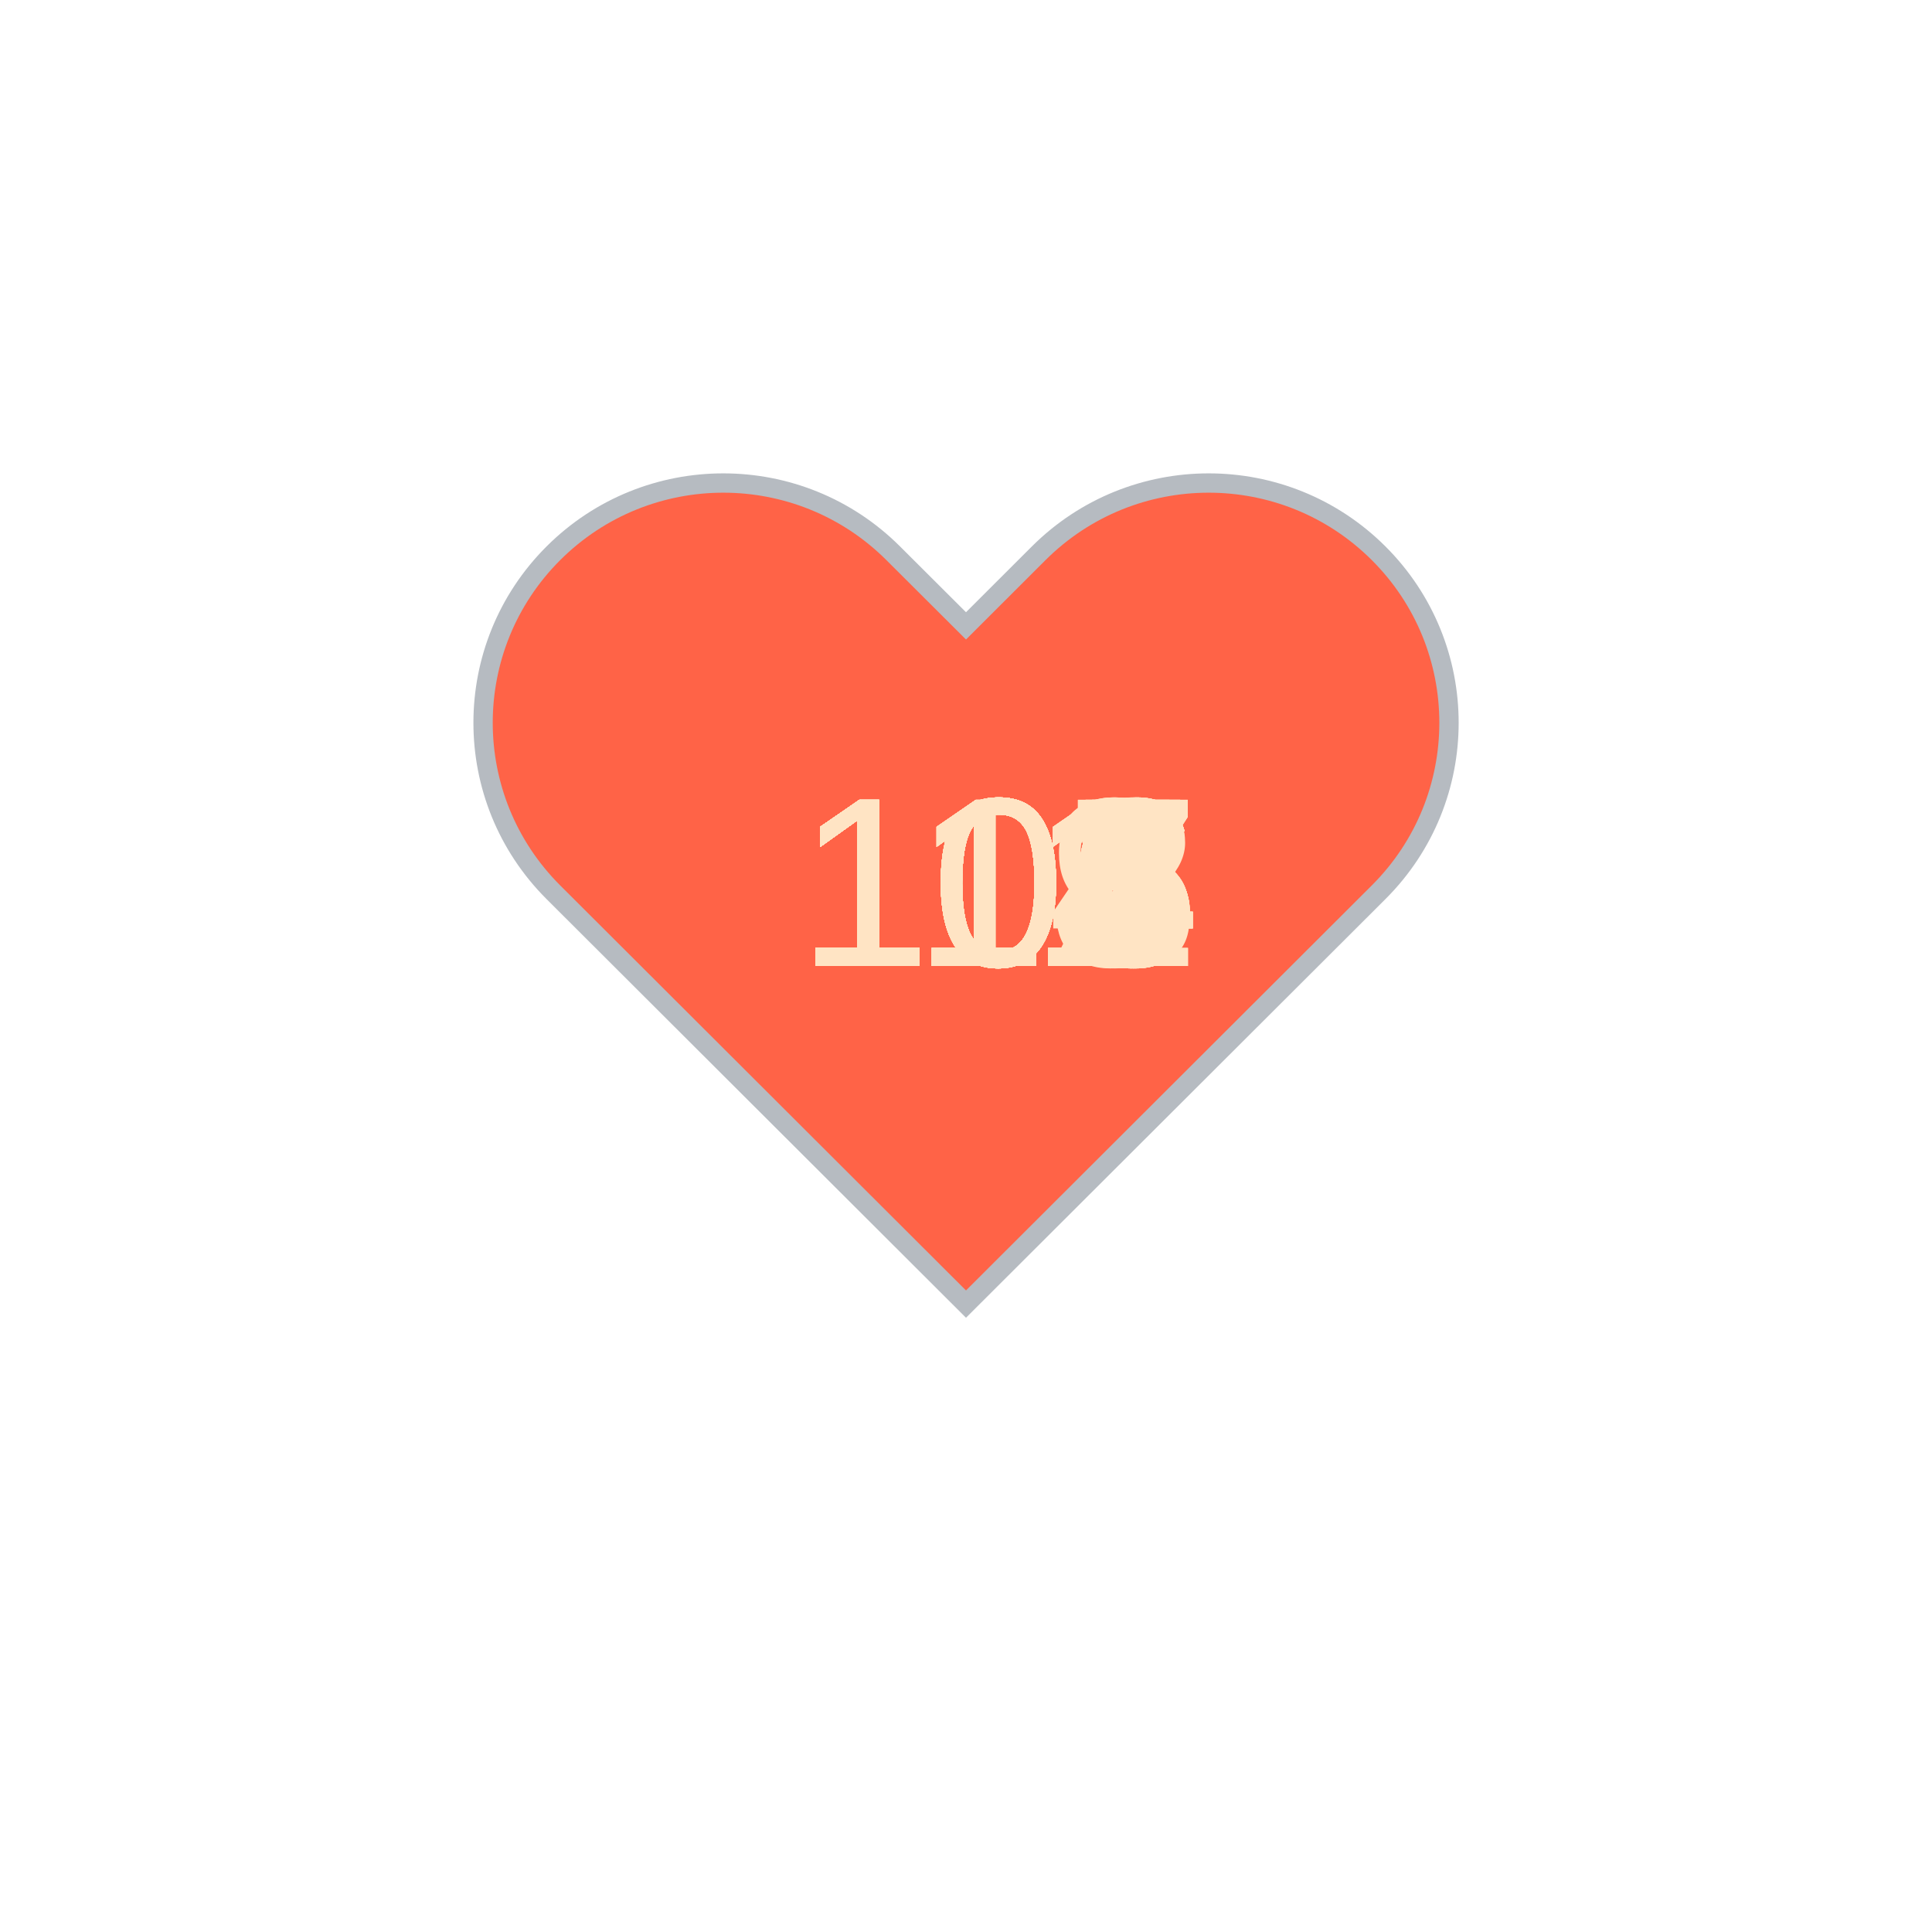
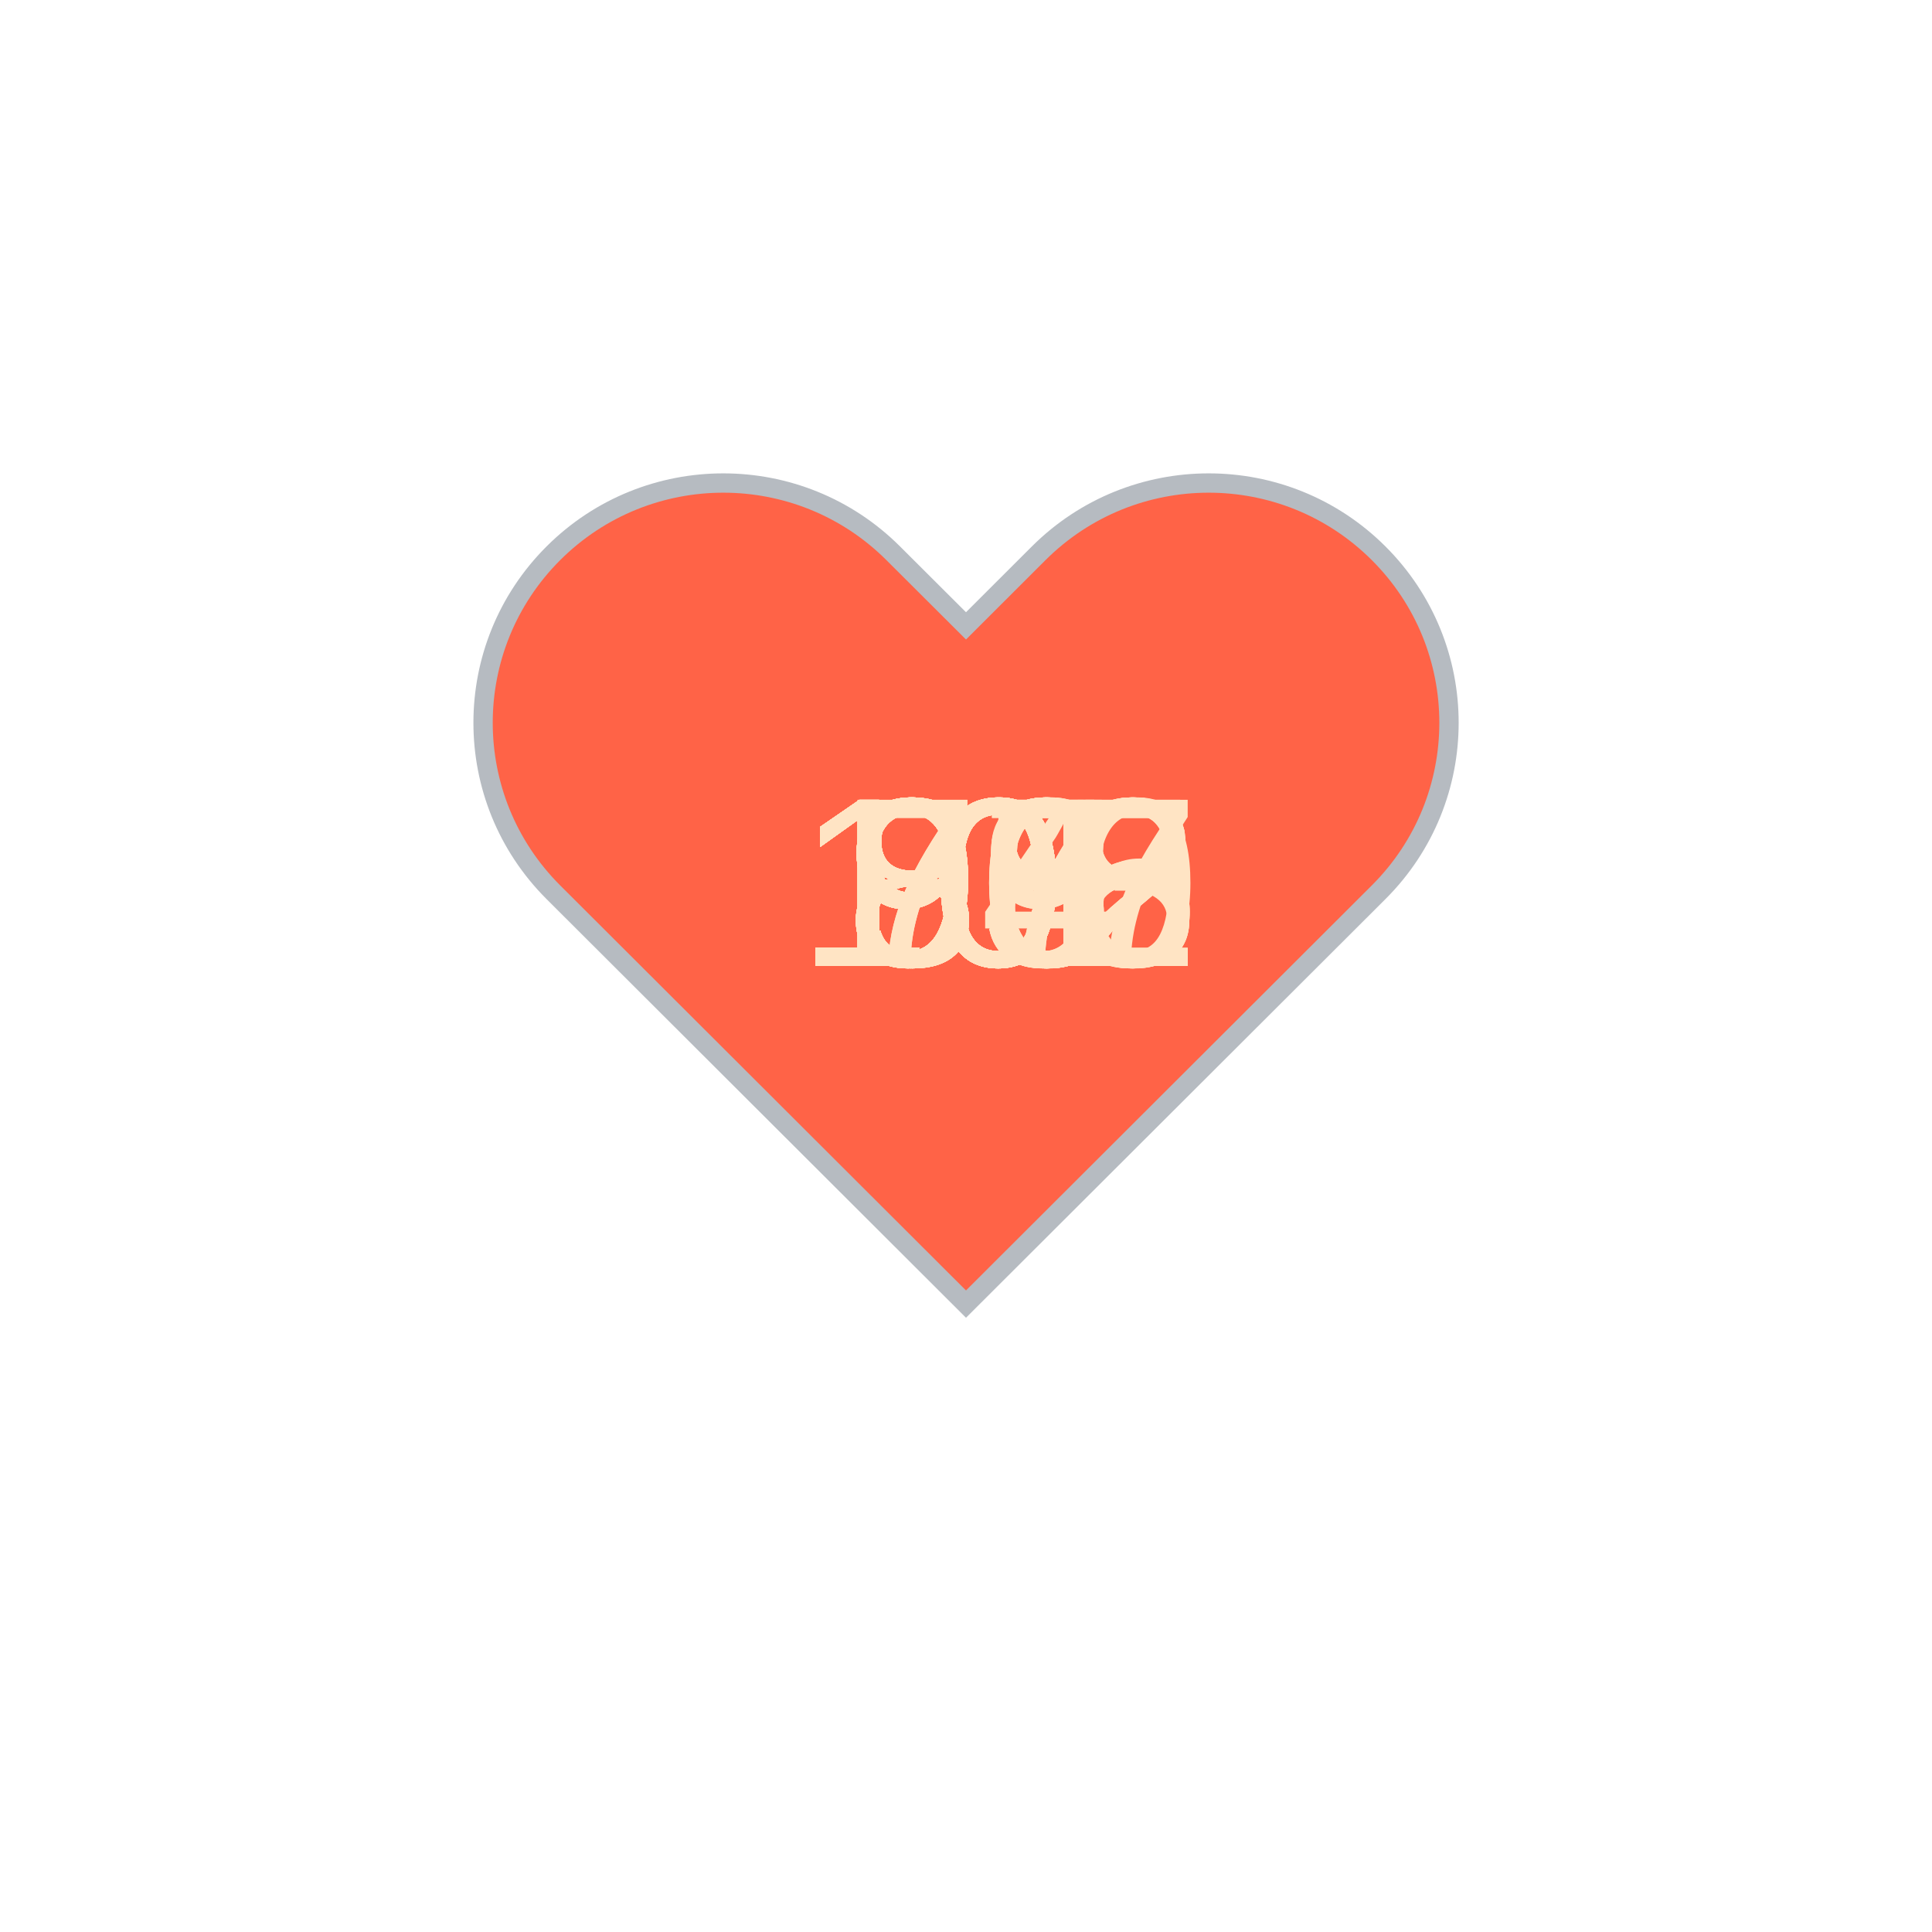
<svg xmlns="http://www.w3.org/2000/svg" baseProfile="full" height="150" version="1.1" viewBox="0,0,200,200" width="150">
  <defs />
  <g transform="translate(100 100)">
    <path d="M92.71,7.27L92.71,7.27c-9.71-9.69-25.46-9.69-35.18,0L50,14.79l-7.54-7.52C32.75-2.42,17-2.42,7.29,7.27v0 c-9.71,9.69-9.71,25.41,0,35.1L50,85l42.71-42.63C102.43,32.68,102.43,16.96,92.71,7.27z" fill="tomato" stroke="#B6BBC1" stroke-width="2" transform="translate(-50 -50)" />
    <animateTransform additive="sum" attributeName="transform" dur="1.2s" repeatCount="indefinite" type="scale" values="1; 1.5; 1.25; 1.5; 1.5; 1;" />
-     <text fill="bisque" style="font-size:25px; font-family:Arial" transform="translate(-17.5 0)">111<animate attributeName="visibility" dur="36.0s" keyTimes="0;0.03;0.07;0.1;0.13;0.17;0.2;0.23;0.27;0.3;0.33;0.37;0.4;0.43;0.47;0.5;0.53;0.57;0.6;0.63;0.67;0.7;0.73;0.77;0.8;0.83;0.87;0.9;0.93;0.97;1.0" repeatCount="indefinite" values="visible;hidden;hidden;hidden;hidden;hidden;hidden;hidden;hidden;hidden;hidden;hidden;hidden;hidden;hidden;hidden;hidden;hidden;hidden;hidden;hidden;hidden;hidden;hidden;hidden;hidden;hidden;hidden;hidden;hidden;hidden" />
+     <text fill="bisque" style="font-size:25px; font-family:Arial" transform="translate(-12.5 0)">98<animate attributeName="visibility" dur="36.0s" keyTimes="0;0.03;0.07;0.1;0.13;0.17;0.2;0.23;0.27;0.3;0.33;0.37;0.4;0.43;0.47;0.5;0.53;0.57;0.6;0.63;0.67;0.7;0.73;0.77;0.8;0.83;0.87;0.9;0.93;0.97;1.0" repeatCount="indefinite" values="visible;hidden;hidden;hidden;hidden;hidden;hidden;hidden;hidden;hidden;hidden;hidden;hidden;hidden;hidden;hidden;hidden;hidden;hidden;hidden;hidden;hidden;hidden;hidden;hidden;hidden;hidden;hidden;hidden;hidden;hidden" />
    </text>
-     <text fill="bisque" style="font-size:25px; font-family:Arial" transform="translate(-17.5 0)">114<animate attributeName="visibility" dur="36.0s" keyTimes="0;0.03;0.07;0.1;0.13;0.17;0.2;0.23;0.27;0.3;0.33;0.37;0.4;0.43;0.47;0.5;0.53;0.57;0.6;0.63;0.67;0.7;0.73;0.77;0.8;0.83;0.87;0.9;0.93;0.97;1.0" repeatCount="indefinite" values="hidden;visible;hidden;hidden;hidden;hidden;hidden;hidden;hidden;hidden;hidden;hidden;hidden;hidden;hidden;hidden;hidden;hidden;hidden;hidden;hidden;hidden;hidden;hidden;hidden;hidden;hidden;hidden;hidden;hidden;hidden" />
+     <text fill="bisque" style="font-size:25px; font-family:Arial" transform="translate(-12.5 0)">97<animate attributeName="visibility" dur="36.0s" keyTimes="0;0.03;0.07;0.1;0.13;0.17;0.2;0.23;0.27;0.3;0.33;0.37;0.4;0.43;0.47;0.5;0.53;0.57;0.6;0.63;0.67;0.7;0.73;0.77;0.8;0.83;0.87;0.9;0.93;0.97;1.0" repeatCount="indefinite" values="hidden;visible;hidden;hidden;hidden;hidden;hidden;hidden;hidden;hidden;hidden;hidden;hidden;hidden;hidden;hidden;hidden;hidden;hidden;hidden;hidden;hidden;hidden;hidden;hidden;hidden;hidden;hidden;hidden;hidden;hidden" />
    </text>
-     <text fill="bisque" style="font-size:25px; font-family:Arial" transform="translate(-17.5 0)">113<animate attributeName="visibility" dur="36.0s" keyTimes="0;0.03;0.07;0.1;0.13;0.17;0.2;0.23;0.27;0.3;0.33;0.37;0.4;0.43;0.47;0.5;0.53;0.57;0.6;0.63;0.67;0.7;0.73;0.77;0.8;0.83;0.87;0.9;0.93;0.97;1.0" repeatCount="indefinite" values="hidden;hidden;visible;hidden;hidden;hidden;hidden;hidden;hidden;hidden;hidden;hidden;hidden;hidden;hidden;hidden;hidden;hidden;hidden;hidden;hidden;hidden;hidden;hidden;hidden;hidden;hidden;hidden;hidden;hidden;hidden" />
+     <text fill="bisque" style="font-size:25px; font-family:Arial" transform="translate(-12.5 0)">98<animate attributeName="visibility" dur="36.0s" keyTimes="0;0.03;0.07;0.1;0.13;0.17;0.2;0.23;0.27;0.3;0.33;0.37;0.4;0.43;0.47;0.5;0.53;0.57;0.6;0.63;0.67;0.7;0.73;0.77;0.8;0.83;0.87;0.9;0.93;0.97;1.0" repeatCount="indefinite" values="hidden;hidden;visible;hidden;hidden;hidden;hidden;hidden;hidden;hidden;hidden;hidden;hidden;hidden;hidden;hidden;hidden;hidden;hidden;hidden;hidden;hidden;hidden;hidden;hidden;hidden;hidden;hidden;hidden;hidden;hidden" />
    </text>
-     <text fill="bisque" style="font-size:25px; font-family:Arial" transform="translate(-17.5 0)">106<animate attributeName="visibility" dur="36.0s" keyTimes="0;0.03;0.07;0.1;0.13;0.17;0.2;0.23;0.27;0.3;0.33;0.37;0.4;0.43;0.47;0.5;0.53;0.57;0.6;0.63;0.67;0.7;0.73;0.77;0.8;0.83;0.87;0.9;0.93;0.97;1.0" repeatCount="indefinite" values="hidden;hidden;hidden;visible;hidden;hidden;hidden;hidden;hidden;hidden;hidden;hidden;hidden;hidden;hidden;hidden;hidden;hidden;hidden;hidden;hidden;hidden;hidden;hidden;hidden;hidden;hidden;hidden;hidden;hidden;hidden" />
+     <text fill="bisque" style="font-size:25px; font-family:Arial" transform="translate(-17.5 0)">100<animate attributeName="visibility" dur="36.0s" keyTimes="0;0.03;0.07;0.1;0.13;0.17;0.2;0.23;0.27;0.3;0.33;0.37;0.4;0.43;0.47;0.5;0.53;0.57;0.6;0.63;0.67;0.7;0.73;0.77;0.8;0.83;0.87;0.9;0.93;0.97;1.0" repeatCount="indefinite" values="hidden;hidden;hidden;visible;hidden;hidden;hidden;hidden;hidden;hidden;hidden;hidden;hidden;hidden;hidden;hidden;hidden;hidden;hidden;hidden;hidden;hidden;hidden;hidden;hidden;hidden;hidden;hidden;hidden;hidden;hidden" />
    </text>
-     <text fill="bisque" style="font-size:25px; font-family:Arial" transform="translate(-17.5 0)">111<animate attributeName="visibility" dur="36.0s" keyTimes="0;0.03;0.07;0.1;0.13;0.17;0.2;0.23;0.27;0.3;0.33;0.37;0.4;0.43;0.47;0.5;0.53;0.57;0.6;0.63;0.67;0.7;0.73;0.77;0.8;0.83;0.87;0.9;0.93;0.97;1.0" repeatCount="indefinite" values="hidden;hidden;hidden;hidden;visible;hidden;hidden;hidden;hidden;hidden;hidden;hidden;hidden;hidden;hidden;hidden;hidden;hidden;hidden;hidden;hidden;hidden;hidden;hidden;hidden;hidden;hidden;hidden;hidden;hidden;hidden" />
+     <text fill="bisque" style="font-size:25px; font-family:Arial" transform="translate(-12.5 0)">98<animate attributeName="visibility" dur="36.0s" keyTimes="0;0.03;0.07;0.1;0.13;0.17;0.2;0.23;0.27;0.3;0.33;0.37;0.4;0.43;0.47;0.5;0.53;0.57;0.6;0.63;0.67;0.7;0.73;0.77;0.8;0.83;0.87;0.9;0.93;0.97;1.0" repeatCount="indefinite" values="hidden;hidden;hidden;hidden;visible;hidden;hidden;hidden;hidden;hidden;hidden;hidden;hidden;hidden;hidden;hidden;hidden;hidden;hidden;hidden;hidden;hidden;hidden;hidden;hidden;hidden;hidden;hidden;hidden;hidden;hidden" />
    </text>
-     <text fill="bisque" style="font-size:25px; font-family:Arial" transform="translate(-17.5 0)">112<animate attributeName="visibility" dur="36.0s" keyTimes="0;0.03;0.07;0.1;0.13;0.17;0.2;0.23;0.27;0.3;0.33;0.37;0.4;0.43;0.47;0.5;0.53;0.57;0.6;0.63;0.67;0.7;0.73;0.77;0.8;0.83;0.87;0.9;0.93;0.97;1.0" repeatCount="indefinite" values="hidden;hidden;hidden;hidden;hidden;visible;hidden;hidden;hidden;hidden;hidden;hidden;hidden;hidden;hidden;hidden;hidden;hidden;hidden;hidden;hidden;hidden;hidden;hidden;hidden;hidden;hidden;hidden;hidden;hidden;hidden" />
+     <text fill="bisque" style="font-size:25px; font-family:Arial" transform="translate(-17.5 0)">105<animate attributeName="visibility" dur="36.0s" keyTimes="0;0.03;0.07;0.1;0.13;0.17;0.2;0.23;0.27;0.3;0.33;0.37;0.4;0.43;0.47;0.5;0.53;0.57;0.6;0.63;0.67;0.7;0.73;0.77;0.8;0.83;0.87;0.9;0.93;0.97;1.0" repeatCount="indefinite" values="hidden;hidden;hidden;hidden;hidden;visible;hidden;hidden;hidden;hidden;hidden;hidden;hidden;hidden;hidden;hidden;hidden;hidden;hidden;hidden;hidden;hidden;hidden;hidden;hidden;hidden;hidden;hidden;hidden;hidden;hidden" />
    </text>
    <text fill="bisque" style="font-size:25px; font-family:Arial" transform="translate(-17.5 0)">106<animate attributeName="visibility" dur="36.0s" keyTimes="0;0.03;0.07;0.1;0.13;0.17;0.2;0.23;0.27;0.3;0.33;0.37;0.4;0.43;0.47;0.5;0.53;0.57;0.6;0.63;0.67;0.7;0.73;0.77;0.8;0.83;0.87;0.9;0.93;0.97;1.0" repeatCount="indefinite" values="hidden;hidden;hidden;hidden;hidden;hidden;visible;hidden;hidden;hidden;hidden;hidden;hidden;hidden;hidden;hidden;hidden;hidden;hidden;hidden;hidden;hidden;hidden;hidden;hidden;hidden;hidden;hidden;hidden;hidden;hidden" />
    </text>
-     <text fill="bisque" style="font-size:25px; font-family:Arial" transform="translate(-17.5 0)">105<animate attributeName="visibility" dur="36.0s" keyTimes="0;0.03;0.07;0.1;0.13;0.17;0.2;0.23;0.27;0.3;0.33;0.37;0.4;0.43;0.47;0.5;0.53;0.57;0.6;0.63;0.67;0.7;0.73;0.77;0.8;0.83;0.87;0.9;0.93;0.97;1.0" repeatCount="indefinite" values="hidden;hidden;hidden;hidden;hidden;hidden;hidden;visible;hidden;hidden;hidden;hidden;hidden;hidden;hidden;hidden;hidden;hidden;hidden;hidden;hidden;hidden;hidden;hidden;hidden;hidden;hidden;hidden;hidden;hidden;hidden" />
+     <text fill="bisque" style="font-size:25px; font-family:Arial" transform="translate(-17.5 0)">102<animate attributeName="visibility" dur="36.0s" keyTimes="0;0.03;0.07;0.1;0.13;0.17;0.2;0.23;0.27;0.3;0.33;0.37;0.4;0.43;0.47;0.5;0.53;0.57;0.6;0.63;0.67;0.7;0.73;0.77;0.8;0.83;0.87;0.9;0.93;0.97;1.0" repeatCount="indefinite" values="hidden;hidden;hidden;hidden;hidden;hidden;hidden;visible;hidden;hidden;hidden;hidden;hidden;hidden;hidden;hidden;hidden;hidden;hidden;hidden;hidden;hidden;hidden;hidden;hidden;hidden;hidden;hidden;hidden;hidden;hidden" />
    </text>
-     <text fill="bisque" style="font-size:25px; font-family:Arial" transform="translate(-17.5 0)">105<animate attributeName="visibility" dur="36.0s" keyTimes="0;0.03;0.07;0.1;0.13;0.17;0.2;0.23;0.27;0.3;0.33;0.37;0.4;0.43;0.47;0.5;0.53;0.57;0.6;0.63;0.67;0.7;0.73;0.77;0.8;0.83;0.87;0.9;0.93;0.97;1.0" repeatCount="indefinite" values="hidden;hidden;hidden;hidden;hidden;hidden;hidden;hidden;visible;hidden;hidden;hidden;hidden;hidden;hidden;hidden;hidden;hidden;hidden;hidden;hidden;hidden;hidden;hidden;hidden;hidden;hidden;hidden;hidden;hidden;hidden" />
+     <text fill="bisque" style="font-size:25px; font-family:Arial" transform="translate(-17.5 0)">102<animate attributeName="visibility" dur="36.0s" keyTimes="0;0.03;0.07;0.1;0.13;0.17;0.2;0.23;0.27;0.3;0.33;0.37;0.4;0.43;0.47;0.5;0.53;0.57;0.6;0.63;0.67;0.7;0.73;0.77;0.8;0.83;0.87;0.9;0.93;0.97;1.0" repeatCount="indefinite" values="hidden;hidden;hidden;hidden;hidden;hidden;hidden;hidden;visible;hidden;hidden;hidden;hidden;hidden;hidden;hidden;hidden;hidden;hidden;hidden;hidden;hidden;hidden;hidden;hidden;hidden;hidden;hidden;hidden;hidden;hidden" />
    </text>
-     <text fill="bisque" style="font-size:25px; font-family:Arial" transform="translate(-17.5 0)">105<animate attributeName="visibility" dur="36.0s" keyTimes="0;0.03;0.07;0.1;0.13;0.17;0.2;0.23;0.27;0.3;0.33;0.37;0.4;0.43;0.47;0.5;0.53;0.57;0.6;0.63;0.67;0.7;0.73;0.77;0.8;0.83;0.87;0.9;0.93;0.97;1.0" repeatCount="indefinite" values="hidden;hidden;hidden;hidden;hidden;hidden;hidden;hidden;hidden;visible;hidden;hidden;hidden;hidden;hidden;hidden;hidden;hidden;hidden;hidden;hidden;hidden;hidden;hidden;hidden;hidden;hidden;hidden;hidden;hidden;hidden" />
+     <text fill="bisque" style="font-size:25px; font-family:Arial" transform="translate(-17.5 0)">102<animate attributeName="visibility" dur="36.0s" keyTimes="0;0.03;0.07;0.1;0.13;0.17;0.2;0.23;0.27;0.3;0.33;0.37;0.4;0.43;0.47;0.5;0.53;0.57;0.6;0.63;0.67;0.7;0.73;0.77;0.8;0.83;0.87;0.9;0.93;0.97;1.0" repeatCount="indefinite" values="hidden;hidden;hidden;hidden;hidden;hidden;hidden;hidden;hidden;visible;hidden;hidden;hidden;hidden;hidden;hidden;hidden;hidden;hidden;hidden;hidden;hidden;hidden;hidden;hidden;hidden;hidden;hidden;hidden;hidden;hidden" />
    </text>
-     <text fill="bisque" style="font-size:25px; font-family:Arial" transform="translate(-17.5 0)">111<animate attributeName="visibility" dur="36.0s" keyTimes="0;0.03;0.07;0.1;0.13;0.17;0.2;0.23;0.27;0.3;0.33;0.37;0.4;0.43;0.47;0.5;0.53;0.57;0.6;0.63;0.67;0.7;0.73;0.77;0.8;0.83;0.87;0.9;0.93;0.97;1.0" repeatCount="indefinite" values="hidden;hidden;hidden;hidden;hidden;hidden;hidden;hidden;hidden;hidden;visible;hidden;hidden;hidden;hidden;hidden;hidden;hidden;hidden;hidden;hidden;hidden;hidden;hidden;hidden;hidden;hidden;hidden;hidden;hidden;hidden" />
+     <text fill="bisque" style="font-size:25px; font-family:Arial" transform="translate(-12.5 0)">99<animate attributeName="visibility" dur="36.0s" keyTimes="0;0.03;0.07;0.1;0.13;0.17;0.2;0.23;0.27;0.3;0.33;0.37;0.4;0.43;0.47;0.5;0.53;0.57;0.6;0.63;0.67;0.7;0.73;0.77;0.8;0.83;0.87;0.9;0.93;0.97;1.0" repeatCount="indefinite" values="hidden;hidden;hidden;hidden;hidden;hidden;hidden;hidden;hidden;hidden;visible;hidden;hidden;hidden;hidden;hidden;hidden;hidden;hidden;hidden;hidden;hidden;hidden;hidden;hidden;hidden;hidden;hidden;hidden;hidden;hidden" />
    </text>
-     <text fill="bisque" style="font-size:25px; font-family:Arial" transform="translate(-17.5 0)">107<animate attributeName="visibility" dur="36.0s" keyTimes="0;0.03;0.07;0.1;0.13;0.17;0.2;0.23;0.27;0.3;0.33;0.37;0.4;0.43;0.47;0.5;0.53;0.57;0.6;0.63;0.67;0.7;0.73;0.77;0.8;0.83;0.87;0.9;0.93;0.97;1.0" repeatCount="indefinite" values="hidden;hidden;hidden;hidden;hidden;hidden;hidden;hidden;hidden;hidden;hidden;visible;hidden;hidden;hidden;hidden;hidden;hidden;hidden;hidden;hidden;hidden;hidden;hidden;hidden;hidden;hidden;hidden;hidden;hidden;hidden" />
+     <text fill="bisque" style="font-size:25px; font-family:Arial" transform="translate(-17.5 0)">105<animate attributeName="visibility" dur="36.0s" keyTimes="0;0.03;0.07;0.1;0.13;0.17;0.2;0.23;0.27;0.3;0.33;0.37;0.4;0.43;0.47;0.5;0.53;0.57;0.6;0.63;0.67;0.7;0.73;0.77;0.8;0.83;0.87;0.9;0.93;0.97;1.0" repeatCount="indefinite" values="hidden;hidden;hidden;hidden;hidden;hidden;hidden;hidden;hidden;hidden;hidden;visible;hidden;hidden;hidden;hidden;hidden;hidden;hidden;hidden;hidden;hidden;hidden;hidden;hidden;hidden;hidden;hidden;hidden;hidden;hidden" />
    </text>
-     <text fill="bisque" style="font-size:25px; font-family:Arial" transform="translate(-17.5 0)">105<animate attributeName="visibility" dur="36.0s" keyTimes="0;0.03;0.07;0.1;0.13;0.17;0.2;0.23;0.27;0.3;0.33;0.37;0.4;0.43;0.47;0.5;0.53;0.57;0.6;0.63;0.67;0.7;0.73;0.77;0.8;0.83;0.87;0.9;0.93;0.97;1.0" repeatCount="indefinite" values="hidden;hidden;hidden;hidden;hidden;hidden;hidden;hidden;hidden;hidden;hidden;hidden;visible;hidden;hidden;hidden;hidden;hidden;hidden;hidden;hidden;hidden;hidden;hidden;hidden;hidden;hidden;hidden;hidden;hidden;hidden" />
+     <text fill="bisque" style="font-size:25px; font-family:Arial" transform="translate(-12.5 0)">85<animate attributeName="visibility" dur="36.0s" keyTimes="0;0.03;0.07;0.1;0.13;0.17;0.2;0.23;0.27;0.3;0.33;0.37;0.4;0.43;0.47;0.5;0.53;0.57;0.6;0.63;0.67;0.7;0.73;0.77;0.8;0.83;0.87;0.9;0.93;0.97;1.0" repeatCount="indefinite" values="hidden;hidden;hidden;hidden;hidden;hidden;hidden;hidden;hidden;hidden;hidden;hidden;visible;hidden;hidden;hidden;hidden;hidden;hidden;hidden;hidden;hidden;hidden;hidden;hidden;hidden;hidden;hidden;hidden;hidden;hidden" />
    </text>
-     <text fill="bisque" style="font-size:25px; font-family:Arial" transform="translate(-17.5 0)">104<animate attributeName="visibility" dur="36.0s" keyTimes="0;0.03;0.07;0.1;0.13;0.17;0.2;0.23;0.27;0.3;0.33;0.37;0.4;0.43;0.47;0.5;0.53;0.57;0.6;0.63;0.67;0.7;0.73;0.77;0.8;0.83;0.87;0.9;0.93;0.97;1.0" repeatCount="indefinite" values="hidden;hidden;hidden;hidden;hidden;hidden;hidden;hidden;hidden;hidden;hidden;hidden;hidden;visible;hidden;hidden;hidden;hidden;hidden;hidden;hidden;hidden;hidden;hidden;hidden;hidden;hidden;hidden;hidden;hidden;hidden" />
+     <text fill="bisque" style="font-size:25px; font-family:Arial" transform="translate(-12.5 0)">84<animate attributeName="visibility" dur="36.0s" keyTimes="0;0.03;0.07;0.1;0.13;0.17;0.2;0.23;0.27;0.3;0.33;0.37;0.4;0.43;0.47;0.5;0.53;0.57;0.6;0.63;0.67;0.7;0.73;0.77;0.8;0.83;0.87;0.9;0.93;0.97;1.0" repeatCount="indefinite" values="hidden;hidden;hidden;hidden;hidden;hidden;hidden;hidden;hidden;hidden;hidden;hidden;hidden;visible;hidden;hidden;hidden;hidden;hidden;hidden;hidden;hidden;hidden;hidden;hidden;hidden;hidden;hidden;hidden;hidden;hidden" />
    </text>
-     <text fill="bisque" style="font-size:25px; font-family:Arial" transform="translate(-17.5 0)">104<animate attributeName="visibility" dur="36.0s" keyTimes="0;0.03;0.07;0.1;0.13;0.17;0.2;0.23;0.27;0.3;0.33;0.37;0.4;0.43;0.47;0.5;0.53;0.57;0.6;0.63;0.67;0.7;0.73;0.77;0.8;0.83;0.87;0.9;0.93;0.97;1.0" repeatCount="indefinite" values="hidden;hidden;hidden;hidden;hidden;hidden;hidden;hidden;hidden;hidden;hidden;hidden;hidden;hidden;visible;hidden;hidden;hidden;hidden;hidden;hidden;hidden;hidden;hidden;hidden;hidden;hidden;hidden;hidden;hidden;hidden" />
+     <text fill="bisque" style="font-size:25px; font-family:Arial" transform="translate(-17.5 0)">108<animate attributeName="visibility" dur="36.0s" keyTimes="0;0.03;0.07;0.1;0.13;0.17;0.2;0.23;0.27;0.3;0.33;0.37;0.4;0.43;0.47;0.5;0.53;0.57;0.6;0.63;0.67;0.7;0.73;0.77;0.8;0.83;0.87;0.9;0.93;0.97;1.0" repeatCount="indefinite" values="hidden;hidden;hidden;hidden;hidden;hidden;hidden;hidden;hidden;hidden;hidden;hidden;hidden;hidden;visible;hidden;hidden;hidden;hidden;hidden;hidden;hidden;hidden;hidden;hidden;hidden;hidden;hidden;hidden;hidden;hidden" />
    </text>
-     <text fill="bisque" style="font-size:25px; font-family:Arial" transform="translate(-17.5 0)">104<animate attributeName="visibility" dur="36.0s" keyTimes="0;0.03;0.07;0.1;0.13;0.17;0.2;0.23;0.27;0.3;0.33;0.37;0.4;0.43;0.47;0.5;0.53;0.57;0.6;0.63;0.67;0.7;0.73;0.77;0.8;0.83;0.87;0.9;0.93;0.97;1.0" repeatCount="indefinite" values="hidden;hidden;hidden;hidden;hidden;hidden;hidden;hidden;hidden;hidden;hidden;hidden;hidden;hidden;hidden;visible;hidden;hidden;hidden;hidden;hidden;hidden;hidden;hidden;hidden;hidden;hidden;hidden;hidden;hidden;hidden" />
+     <text fill="bisque" style="font-size:25px; font-family:Arial" transform="translate(-17.5 0)">107<animate attributeName="visibility" dur="36.0s" keyTimes="0;0.03;0.07;0.1;0.13;0.17;0.2;0.23;0.27;0.3;0.33;0.37;0.4;0.43;0.47;0.5;0.53;0.57;0.6;0.63;0.67;0.7;0.73;0.77;0.8;0.83;0.87;0.9;0.93;0.97;1.0" repeatCount="indefinite" values="hidden;hidden;hidden;hidden;hidden;hidden;hidden;hidden;hidden;hidden;hidden;hidden;hidden;hidden;hidden;visible;hidden;hidden;hidden;hidden;hidden;hidden;hidden;hidden;hidden;hidden;hidden;hidden;hidden;hidden;hidden" />
    </text>
-     <text fill="bisque" style="font-size:25px; font-family:Arial" transform="translate(-17.5 0)">103<animate attributeName="visibility" dur="36.0s" keyTimes="0;0.03;0.07;0.1;0.13;0.17;0.2;0.23;0.27;0.3;0.33;0.37;0.4;0.43;0.47;0.5;0.53;0.57;0.6;0.63;0.67;0.7;0.73;0.77;0.8;0.83;0.87;0.9;0.93;0.97;1.0" repeatCount="indefinite" values="hidden;hidden;hidden;hidden;hidden;hidden;hidden;hidden;hidden;hidden;hidden;hidden;hidden;hidden;hidden;hidden;visible;hidden;hidden;hidden;hidden;hidden;hidden;hidden;hidden;hidden;hidden;hidden;hidden;hidden;hidden" />
+     <text fill="bisque" style="font-size:25px; font-family:Arial" transform="translate(-12.5 0)">98<animate attributeName="visibility" dur="36.0s" keyTimes="0;0.03;0.07;0.1;0.13;0.17;0.2;0.23;0.27;0.3;0.33;0.37;0.4;0.43;0.47;0.5;0.53;0.57;0.6;0.63;0.67;0.7;0.73;0.77;0.8;0.83;0.87;0.9;0.93;0.97;1.0" repeatCount="indefinite" values="hidden;hidden;hidden;hidden;hidden;hidden;hidden;hidden;hidden;hidden;hidden;hidden;hidden;hidden;hidden;hidden;visible;hidden;hidden;hidden;hidden;hidden;hidden;hidden;hidden;hidden;hidden;hidden;hidden;hidden;hidden" />
    </text>
-     <text fill="bisque" style="font-size:25px; font-family:Arial" transform="translate(-17.5 0)">106<animate attributeName="visibility" dur="36.0s" keyTimes="0;0.03;0.07;0.1;0.13;0.17;0.2;0.23;0.27;0.3;0.33;0.37;0.4;0.43;0.47;0.5;0.53;0.57;0.6;0.63;0.67;0.7;0.73;0.77;0.8;0.83;0.87;0.9;0.93;0.97;1.0" repeatCount="indefinite" values="hidden;hidden;hidden;hidden;hidden;hidden;hidden;hidden;hidden;hidden;hidden;hidden;hidden;hidden;hidden;hidden;hidden;visible;hidden;hidden;hidden;hidden;hidden;hidden;hidden;hidden;hidden;hidden;hidden;hidden;hidden" />
+     <text fill="bisque" style="font-size:25px; font-family:Arial" transform="translate(-12.5 0)">95<animate attributeName="visibility" dur="36.0s" keyTimes="0;0.03;0.07;0.1;0.13;0.17;0.2;0.23;0.27;0.3;0.33;0.37;0.4;0.43;0.47;0.5;0.53;0.57;0.6;0.63;0.67;0.7;0.73;0.77;0.8;0.83;0.87;0.9;0.93;0.97;1.0" repeatCount="indefinite" values="hidden;hidden;hidden;hidden;hidden;hidden;hidden;hidden;hidden;hidden;hidden;hidden;hidden;hidden;hidden;hidden;hidden;visible;hidden;hidden;hidden;hidden;hidden;hidden;hidden;hidden;hidden;hidden;hidden;hidden;hidden" />
    </text>
-     <text fill="bisque" style="font-size:25px; font-family:Arial" transform="translate(-17.5 0)">101<animate attributeName="visibility" dur="36.0s" keyTimes="0;0.03;0.07;0.1;0.13;0.17;0.2;0.23;0.27;0.3;0.33;0.37;0.4;0.43;0.47;0.5;0.53;0.57;0.6;0.63;0.67;0.7;0.73;0.77;0.8;0.83;0.87;0.9;0.93;0.97;1.0" repeatCount="indefinite" values="hidden;hidden;hidden;hidden;hidden;hidden;hidden;hidden;hidden;hidden;hidden;hidden;hidden;hidden;hidden;hidden;hidden;hidden;visible;hidden;hidden;hidden;hidden;hidden;hidden;hidden;hidden;hidden;hidden;hidden;hidden" />
+     <text fill="bisque" style="font-size:25px; font-family:Arial" transform="translate(-12.5 0)">93<animate attributeName="visibility" dur="36.0s" keyTimes="0;0.03;0.07;0.1;0.13;0.17;0.2;0.23;0.27;0.3;0.33;0.37;0.4;0.43;0.47;0.5;0.53;0.57;0.6;0.63;0.67;0.7;0.73;0.77;0.8;0.83;0.87;0.9;0.93;0.97;1.0" repeatCount="indefinite" values="hidden;hidden;hidden;hidden;hidden;hidden;hidden;hidden;hidden;hidden;hidden;hidden;hidden;hidden;hidden;hidden;hidden;hidden;visible;hidden;hidden;hidden;hidden;hidden;hidden;hidden;hidden;hidden;hidden;hidden;hidden" />
    </text>
-     <text fill="bisque" style="font-size:25px; font-family:Arial" transform="translate(-17.5 0)">102<animate attributeName="visibility" dur="36.0s" keyTimes="0;0.03;0.07;0.1;0.13;0.17;0.2;0.23;0.27;0.3;0.33;0.37;0.4;0.43;0.47;0.5;0.53;0.57;0.6;0.63;0.67;0.7;0.73;0.77;0.8;0.83;0.87;0.9;0.93;0.97;1.0" repeatCount="indefinite" values="hidden;hidden;hidden;hidden;hidden;hidden;hidden;hidden;hidden;hidden;hidden;hidden;hidden;hidden;hidden;hidden;hidden;hidden;hidden;visible;hidden;hidden;hidden;hidden;hidden;hidden;hidden;hidden;hidden;hidden;hidden" />
+     <text fill="bisque" style="font-size:25px; font-family:Arial" transform="translate(-12.5 0)">98<animate attributeName="visibility" dur="36.0s" keyTimes="0;0.03;0.07;0.1;0.13;0.17;0.2;0.23;0.27;0.3;0.33;0.37;0.4;0.43;0.47;0.5;0.53;0.57;0.6;0.63;0.67;0.7;0.73;0.77;0.8;0.83;0.87;0.9;0.93;0.97;1.0" repeatCount="indefinite" values="hidden;hidden;hidden;hidden;hidden;hidden;hidden;hidden;hidden;hidden;hidden;hidden;hidden;hidden;hidden;hidden;hidden;hidden;hidden;visible;hidden;hidden;hidden;hidden;hidden;hidden;hidden;hidden;hidden;hidden;hidden" />
    </text>
-     <text fill="bisque" style="font-size:25px; font-family:Arial" transform="translate(-17.5 0)">105<animate attributeName="visibility" dur="36.0s" keyTimes="0;0.03;0.07;0.1;0.13;0.17;0.2;0.23;0.27;0.3;0.33;0.37;0.4;0.43;0.47;0.5;0.53;0.57;0.6;0.63;0.67;0.7;0.73;0.77;0.8;0.83;0.87;0.9;0.93;0.97;1.0" repeatCount="indefinite" values="hidden;hidden;hidden;hidden;hidden;hidden;hidden;hidden;hidden;hidden;hidden;hidden;hidden;hidden;hidden;hidden;hidden;hidden;hidden;hidden;visible;hidden;hidden;hidden;hidden;hidden;hidden;hidden;hidden;hidden;hidden" />
+     <text fill="bisque" style="font-size:25px; font-family:Arial" transform="translate(-12.5 0)">89<animate attributeName="visibility" dur="36.0s" keyTimes="0;0.03;0.07;0.1;0.13;0.17;0.2;0.23;0.27;0.3;0.33;0.37;0.4;0.43;0.47;0.5;0.53;0.57;0.6;0.63;0.67;0.7;0.73;0.77;0.8;0.83;0.87;0.9;0.93;0.97;1.0" repeatCount="indefinite" values="hidden;hidden;hidden;hidden;hidden;hidden;hidden;hidden;hidden;hidden;hidden;hidden;hidden;hidden;hidden;hidden;hidden;hidden;hidden;hidden;visible;hidden;hidden;hidden;hidden;hidden;hidden;hidden;hidden;hidden;hidden" />
    </text>
-     <text fill="bisque" style="font-size:25px; font-family:Arial" transform="translate(-17.5 0)">106<animate attributeName="visibility" dur="36.0s" keyTimes="0;0.03;0.07;0.1;0.13;0.17;0.2;0.23;0.27;0.3;0.33;0.37;0.4;0.43;0.47;0.5;0.53;0.57;0.6;0.63;0.67;0.7;0.73;0.77;0.8;0.83;0.87;0.9;0.93;0.97;1.0" repeatCount="indefinite" values="hidden;hidden;hidden;hidden;hidden;hidden;hidden;hidden;hidden;hidden;hidden;hidden;hidden;hidden;hidden;hidden;hidden;hidden;hidden;hidden;hidden;visible;hidden;hidden;hidden;hidden;hidden;hidden;hidden;hidden;hidden" />
+     <text fill="bisque" style="font-size:25px; font-family:Arial" transform="translate(-12.5 0)">86<animate attributeName="visibility" dur="36.0s" keyTimes="0;0.03;0.07;0.1;0.13;0.17;0.2;0.23;0.27;0.3;0.33;0.37;0.4;0.43;0.47;0.5;0.53;0.57;0.6;0.63;0.67;0.7;0.73;0.77;0.8;0.83;0.87;0.9;0.93;0.97;1.0" repeatCount="indefinite" values="hidden;hidden;hidden;hidden;hidden;hidden;hidden;hidden;hidden;hidden;hidden;hidden;hidden;hidden;hidden;hidden;hidden;hidden;hidden;hidden;hidden;visible;hidden;hidden;hidden;hidden;hidden;hidden;hidden;hidden;hidden" />
    </text>
-     <text fill="bisque" style="font-size:25px; font-family:Arial" transform="translate(-17.5 0)">107<animate attributeName="visibility" dur="36.0s" keyTimes="0;0.03;0.07;0.1;0.13;0.17;0.2;0.23;0.27;0.3;0.33;0.37;0.4;0.43;0.47;0.5;0.53;0.57;0.6;0.63;0.67;0.7;0.73;0.77;0.8;0.83;0.87;0.9;0.93;0.97;1.0" repeatCount="indefinite" values="hidden;hidden;hidden;hidden;hidden;hidden;hidden;hidden;hidden;hidden;hidden;hidden;hidden;hidden;hidden;hidden;hidden;hidden;hidden;hidden;hidden;hidden;visible;hidden;hidden;hidden;hidden;hidden;hidden;hidden;hidden" />
+     <text fill="bisque" style="font-size:25px; font-family:Arial" transform="translate(-12.5 0)">80<animate attributeName="visibility" dur="36.0s" keyTimes="0;0.03;0.07;0.1;0.13;0.17;0.2;0.23;0.27;0.3;0.33;0.37;0.4;0.43;0.47;0.5;0.53;0.57;0.6;0.63;0.67;0.7;0.73;0.77;0.8;0.83;0.87;0.9;0.93;0.97;1.0" repeatCount="indefinite" values="hidden;hidden;hidden;hidden;hidden;hidden;hidden;hidden;hidden;hidden;hidden;hidden;hidden;hidden;hidden;hidden;hidden;hidden;hidden;hidden;hidden;hidden;visible;hidden;hidden;hidden;hidden;hidden;hidden;hidden;hidden" />
    </text>
-     <text fill="bisque" style="font-size:25px; font-family:Arial" transform="translate(-17.5 0)">106<animate attributeName="visibility" dur="36.0s" keyTimes="0;0.03;0.07;0.1;0.13;0.17;0.2;0.23;0.27;0.3;0.33;0.37;0.4;0.43;0.47;0.5;0.53;0.57;0.6;0.63;0.67;0.7;0.73;0.77;0.8;0.83;0.87;0.9;0.93;0.97;1.0" repeatCount="indefinite" values="hidden;hidden;hidden;hidden;hidden;hidden;hidden;hidden;hidden;hidden;hidden;hidden;hidden;hidden;hidden;hidden;hidden;hidden;hidden;hidden;hidden;hidden;hidden;visible;hidden;hidden;hidden;hidden;hidden;hidden;hidden" />
+     <text fill="bisque" style="font-size:25px; font-family:Arial" transform="translate(-12.5 0)">86<animate attributeName="visibility" dur="36.0s" keyTimes="0;0.03;0.07;0.1;0.13;0.17;0.2;0.23;0.27;0.3;0.33;0.37;0.4;0.43;0.47;0.5;0.53;0.57;0.6;0.63;0.67;0.7;0.73;0.77;0.8;0.83;0.87;0.9;0.93;0.97;1.0" repeatCount="indefinite" values="hidden;hidden;hidden;hidden;hidden;hidden;hidden;hidden;hidden;hidden;hidden;hidden;hidden;hidden;hidden;hidden;hidden;hidden;hidden;hidden;hidden;hidden;hidden;visible;hidden;hidden;hidden;hidden;hidden;hidden;hidden" />
    </text>
-     <text fill="bisque" style="font-size:25px; font-family:Arial" transform="translate(-17.5 0)">107<animate attributeName="visibility" dur="36.0s" keyTimes="0;0.03;0.07;0.1;0.13;0.17;0.2;0.23;0.27;0.3;0.33;0.37;0.4;0.43;0.47;0.5;0.53;0.57;0.6;0.63;0.67;0.7;0.73;0.77;0.8;0.83;0.87;0.9;0.93;0.97;1.0" repeatCount="indefinite" values="hidden;hidden;hidden;hidden;hidden;hidden;hidden;hidden;hidden;hidden;hidden;hidden;hidden;hidden;hidden;hidden;hidden;hidden;hidden;hidden;hidden;hidden;hidden;hidden;visible;hidden;hidden;hidden;hidden;hidden;hidden" />
+     <text fill="bisque" style="font-size:25px; font-family:Arial" transform="translate(-12.5 0)">87<animate attributeName="visibility" dur="36.0s" keyTimes="0;0.03;0.07;0.1;0.13;0.17;0.2;0.23;0.27;0.3;0.33;0.37;0.4;0.43;0.47;0.5;0.53;0.57;0.6;0.63;0.67;0.7;0.73;0.77;0.8;0.83;0.87;0.9;0.93;0.97;1.0" repeatCount="indefinite" values="hidden;hidden;hidden;hidden;hidden;hidden;hidden;hidden;hidden;hidden;hidden;hidden;hidden;hidden;hidden;hidden;hidden;hidden;hidden;hidden;hidden;hidden;hidden;hidden;visible;hidden;hidden;hidden;hidden;hidden;hidden" />
    </text>
-     <text fill="bisque" style="font-size:25px; font-family:Arial" transform="translate(-17.5 0)">111<animate attributeName="visibility" dur="36.0s" keyTimes="0;0.03;0.07;0.1;0.13;0.17;0.2;0.23;0.27;0.3;0.33;0.37;0.4;0.43;0.47;0.5;0.53;0.57;0.6;0.63;0.67;0.7;0.73;0.77;0.8;0.83;0.87;0.9;0.93;0.97;1.0" repeatCount="indefinite" values="hidden;hidden;hidden;hidden;hidden;hidden;hidden;hidden;hidden;hidden;hidden;hidden;hidden;hidden;hidden;hidden;hidden;hidden;hidden;hidden;hidden;hidden;hidden;hidden;hidden;visible;hidden;hidden;hidden;hidden;hidden" />
+     <text fill="bisque" style="font-size:25px; font-family:Arial" transform="translate(-17.5 0)">108<animate attributeName="visibility" dur="36.0s" keyTimes="0;0.03;0.07;0.1;0.13;0.17;0.2;0.23;0.27;0.3;0.33;0.37;0.4;0.43;0.47;0.5;0.53;0.57;0.6;0.63;0.67;0.7;0.73;0.77;0.8;0.83;0.87;0.9;0.93;0.97;1.0" repeatCount="indefinite" values="hidden;hidden;hidden;hidden;hidden;hidden;hidden;hidden;hidden;hidden;hidden;hidden;hidden;hidden;hidden;hidden;hidden;hidden;hidden;hidden;hidden;hidden;hidden;hidden;hidden;visible;hidden;hidden;hidden;hidden;hidden" />
    </text>
-     <text fill="bisque" style="font-size:25px; font-family:Arial" transform="translate(-17.5 0)">111<animate attributeName="visibility" dur="36.0s" keyTimes="0;0.03;0.07;0.1;0.13;0.17;0.2;0.23;0.27;0.3;0.33;0.37;0.4;0.43;0.47;0.5;0.53;0.57;0.6;0.63;0.67;0.7;0.73;0.77;0.8;0.83;0.87;0.9;0.93;0.97;1.0" repeatCount="indefinite" values="hidden;hidden;hidden;hidden;hidden;hidden;hidden;hidden;hidden;hidden;hidden;hidden;hidden;hidden;hidden;hidden;hidden;hidden;hidden;hidden;hidden;hidden;hidden;hidden;hidden;hidden;visible;hidden;hidden;hidden;hidden" />
+     <text fill="bisque" style="font-size:25px; font-family:Arial" transform="translate(-17.5 0)">103<animate attributeName="visibility" dur="36.0s" keyTimes="0;0.03;0.07;0.1;0.13;0.17;0.2;0.23;0.27;0.3;0.33;0.37;0.4;0.43;0.47;0.5;0.53;0.57;0.6;0.63;0.67;0.7;0.73;0.77;0.8;0.83;0.87;0.9;0.93;0.97;1.0" repeatCount="indefinite" values="hidden;hidden;hidden;hidden;hidden;hidden;hidden;hidden;hidden;hidden;hidden;hidden;hidden;hidden;hidden;hidden;hidden;hidden;hidden;hidden;hidden;hidden;hidden;hidden;hidden;hidden;visible;hidden;hidden;hidden;hidden" />
    </text>
-     <text fill="bisque" style="font-size:25px; font-family:Arial" transform="translate(-17.5 0)">111<animate attributeName="visibility" dur="36.0s" keyTimes="0;0.03;0.07;0.1;0.13;0.17;0.2;0.23;0.27;0.3;0.33;0.37;0.4;0.43;0.47;0.5;0.53;0.57;0.6;0.63;0.67;0.7;0.73;0.77;0.8;0.83;0.87;0.9;0.93;0.97;1.0" repeatCount="indefinite" values="hidden;hidden;hidden;hidden;hidden;hidden;hidden;hidden;hidden;hidden;hidden;hidden;hidden;hidden;hidden;hidden;hidden;hidden;hidden;hidden;hidden;hidden;hidden;hidden;hidden;hidden;hidden;visible;hidden;hidden;hidden" />
+     <text fill="bisque" style="font-size:25px; font-family:Arial" transform="translate(-12.5 0)">78<animate attributeName="visibility" dur="36.0s" keyTimes="0;0.03;0.07;0.1;0.13;0.17;0.2;0.23;0.27;0.3;0.33;0.37;0.4;0.43;0.47;0.5;0.53;0.57;0.6;0.63;0.67;0.7;0.73;0.77;0.8;0.83;0.87;0.9;0.93;0.97;1.0" repeatCount="indefinite" values="hidden;hidden;hidden;hidden;hidden;hidden;hidden;hidden;hidden;hidden;hidden;hidden;hidden;hidden;hidden;hidden;hidden;hidden;hidden;hidden;hidden;hidden;hidden;hidden;hidden;hidden;hidden;visible;hidden;hidden;hidden" />
    </text>
-     <text fill="bisque" style="font-size:25px; font-family:Arial" transform="translate(-17.5 0)">104<animate attributeName="visibility" dur="36.0s" keyTimes="0;0.03;0.07;0.1;0.13;0.17;0.2;0.23;0.27;0.3;0.33;0.37;0.4;0.43;0.47;0.5;0.53;0.57;0.6;0.63;0.67;0.7;0.73;0.77;0.8;0.83;0.87;0.9;0.93;0.97;1.0" repeatCount="indefinite" values="hidden;hidden;hidden;hidden;hidden;hidden;hidden;hidden;hidden;hidden;hidden;hidden;hidden;hidden;hidden;hidden;hidden;hidden;hidden;hidden;hidden;hidden;hidden;hidden;hidden;hidden;hidden;hidden;visible;hidden;hidden" />
+     <text fill="bisque" style="font-size:25px; font-family:Arial" transform="translate(-12.5 0)">80<animate attributeName="visibility" dur="36.0s" keyTimes="0;0.03;0.07;0.1;0.13;0.17;0.2;0.23;0.27;0.3;0.33;0.37;0.4;0.43;0.47;0.5;0.53;0.57;0.6;0.63;0.67;0.7;0.73;0.77;0.8;0.83;0.87;0.9;0.93;0.97;1.0" repeatCount="indefinite" values="hidden;hidden;hidden;hidden;hidden;hidden;hidden;hidden;hidden;hidden;hidden;hidden;hidden;hidden;hidden;hidden;hidden;hidden;hidden;hidden;hidden;hidden;hidden;hidden;hidden;hidden;hidden;hidden;visible;hidden;hidden" />
    </text>
-     <text fill="bisque" style="font-size:25px; font-family:Arial" transform="translate(-17.5 0)">119<animate attributeName="visibility" dur="36.0s" keyTimes="0;0.03;0.07;0.1;0.13;0.17;0.2;0.23;0.27;0.3;0.33;0.37;0.4;0.43;0.47;0.5;0.53;0.57;0.6;0.63;0.67;0.7;0.73;0.77;0.8;0.83;0.87;0.9;0.93;0.97;1.0" repeatCount="indefinite" values="hidden;hidden;hidden;hidden;hidden;hidden;hidden;hidden;hidden;hidden;hidden;hidden;hidden;hidden;hidden;hidden;hidden;hidden;hidden;hidden;hidden;hidden;hidden;hidden;hidden;hidden;hidden;hidden;hidden;visible;hidden" />
+     <text fill="bisque" style="font-size:25px; font-family:Arial" transform="translate(-12.5 0)">75<animate attributeName="visibility" dur="36.0s" keyTimes="0;0.03;0.07;0.1;0.13;0.17;0.2;0.23;0.27;0.3;0.33;0.37;0.4;0.43;0.47;0.5;0.53;0.57;0.6;0.63;0.67;0.7;0.73;0.77;0.8;0.83;0.87;0.9;0.93;0.97;1.0" repeatCount="indefinite" values="hidden;hidden;hidden;hidden;hidden;hidden;hidden;hidden;hidden;hidden;hidden;hidden;hidden;hidden;hidden;hidden;hidden;hidden;hidden;hidden;hidden;hidden;hidden;hidden;hidden;hidden;hidden;hidden;hidden;visible;hidden" />
    </text>
  </g>
</svg>
